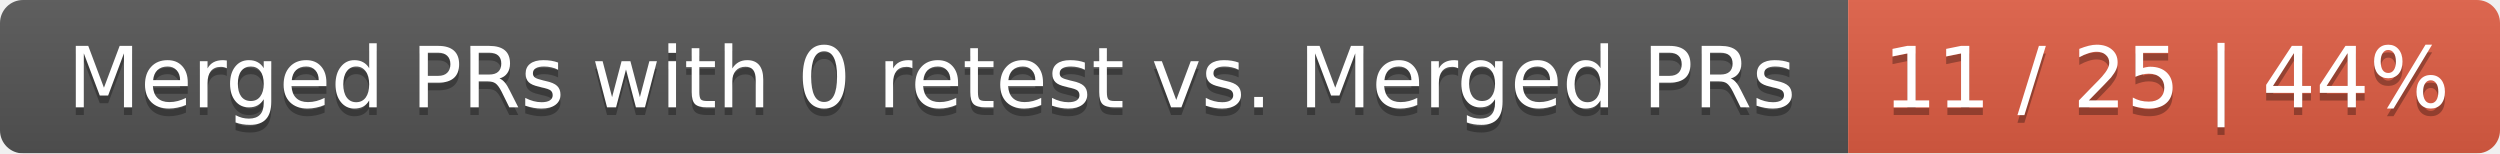
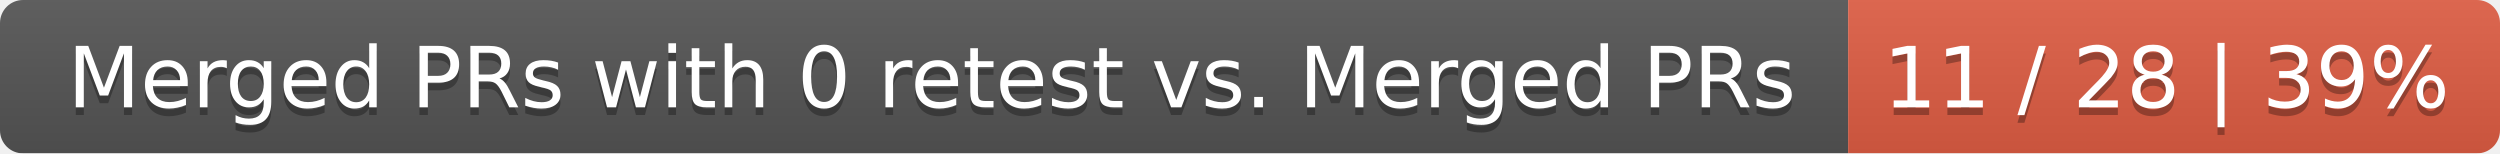
<svg xmlns="http://www.w3.org/2000/svg" width="326" height="20">
  <linearGradient id="smooth" x2="0" y2="100%">
    <stop offset="0" stop-color="#bbb" stop-opacity=".1" />
    <stop offset="1" stop-opacity=".1" />
  </linearGradient>
  <mask id="round">
    <rect width="326" height="20" rx="3" fill="#fff" />
  </mask>
  <g mask="url(#round)">
    <rect width="241" height="20" fill="#555" />
    <rect x="241" width="85" height="20" fill="#e05d44" />
    <rect width="326" height="20" fill="url(#smooth)" />
  </g>
  <g fill="#fff" text-anchor="middle" font-family="DejaVu Sans,Verdana,Geneva,sans-serif" font-size="11">
    <text x="121.5" y="15" fill="#010101" fill-opacity=".3">Merged PRs with 0 retest vs. Merged PRs</text>
    <text x="121.5" y="14">Merged PRs with 0 retest vs. Merged PRs</text>
-     <text x="282.5" y="15" fill="#010101" fill-opacity=".3">11 / 25 | 44%</text>
-     <text x="282.5" y="14">11 / 25 | 44%</text>
+     <text x="282.5" y="15" fill="#010101" fill-opacity=".3">11 / 28 | 39%</text>
+     <text x="282.5" y="14">11 / 28 | 39%</text>
  </g>
</svg>
